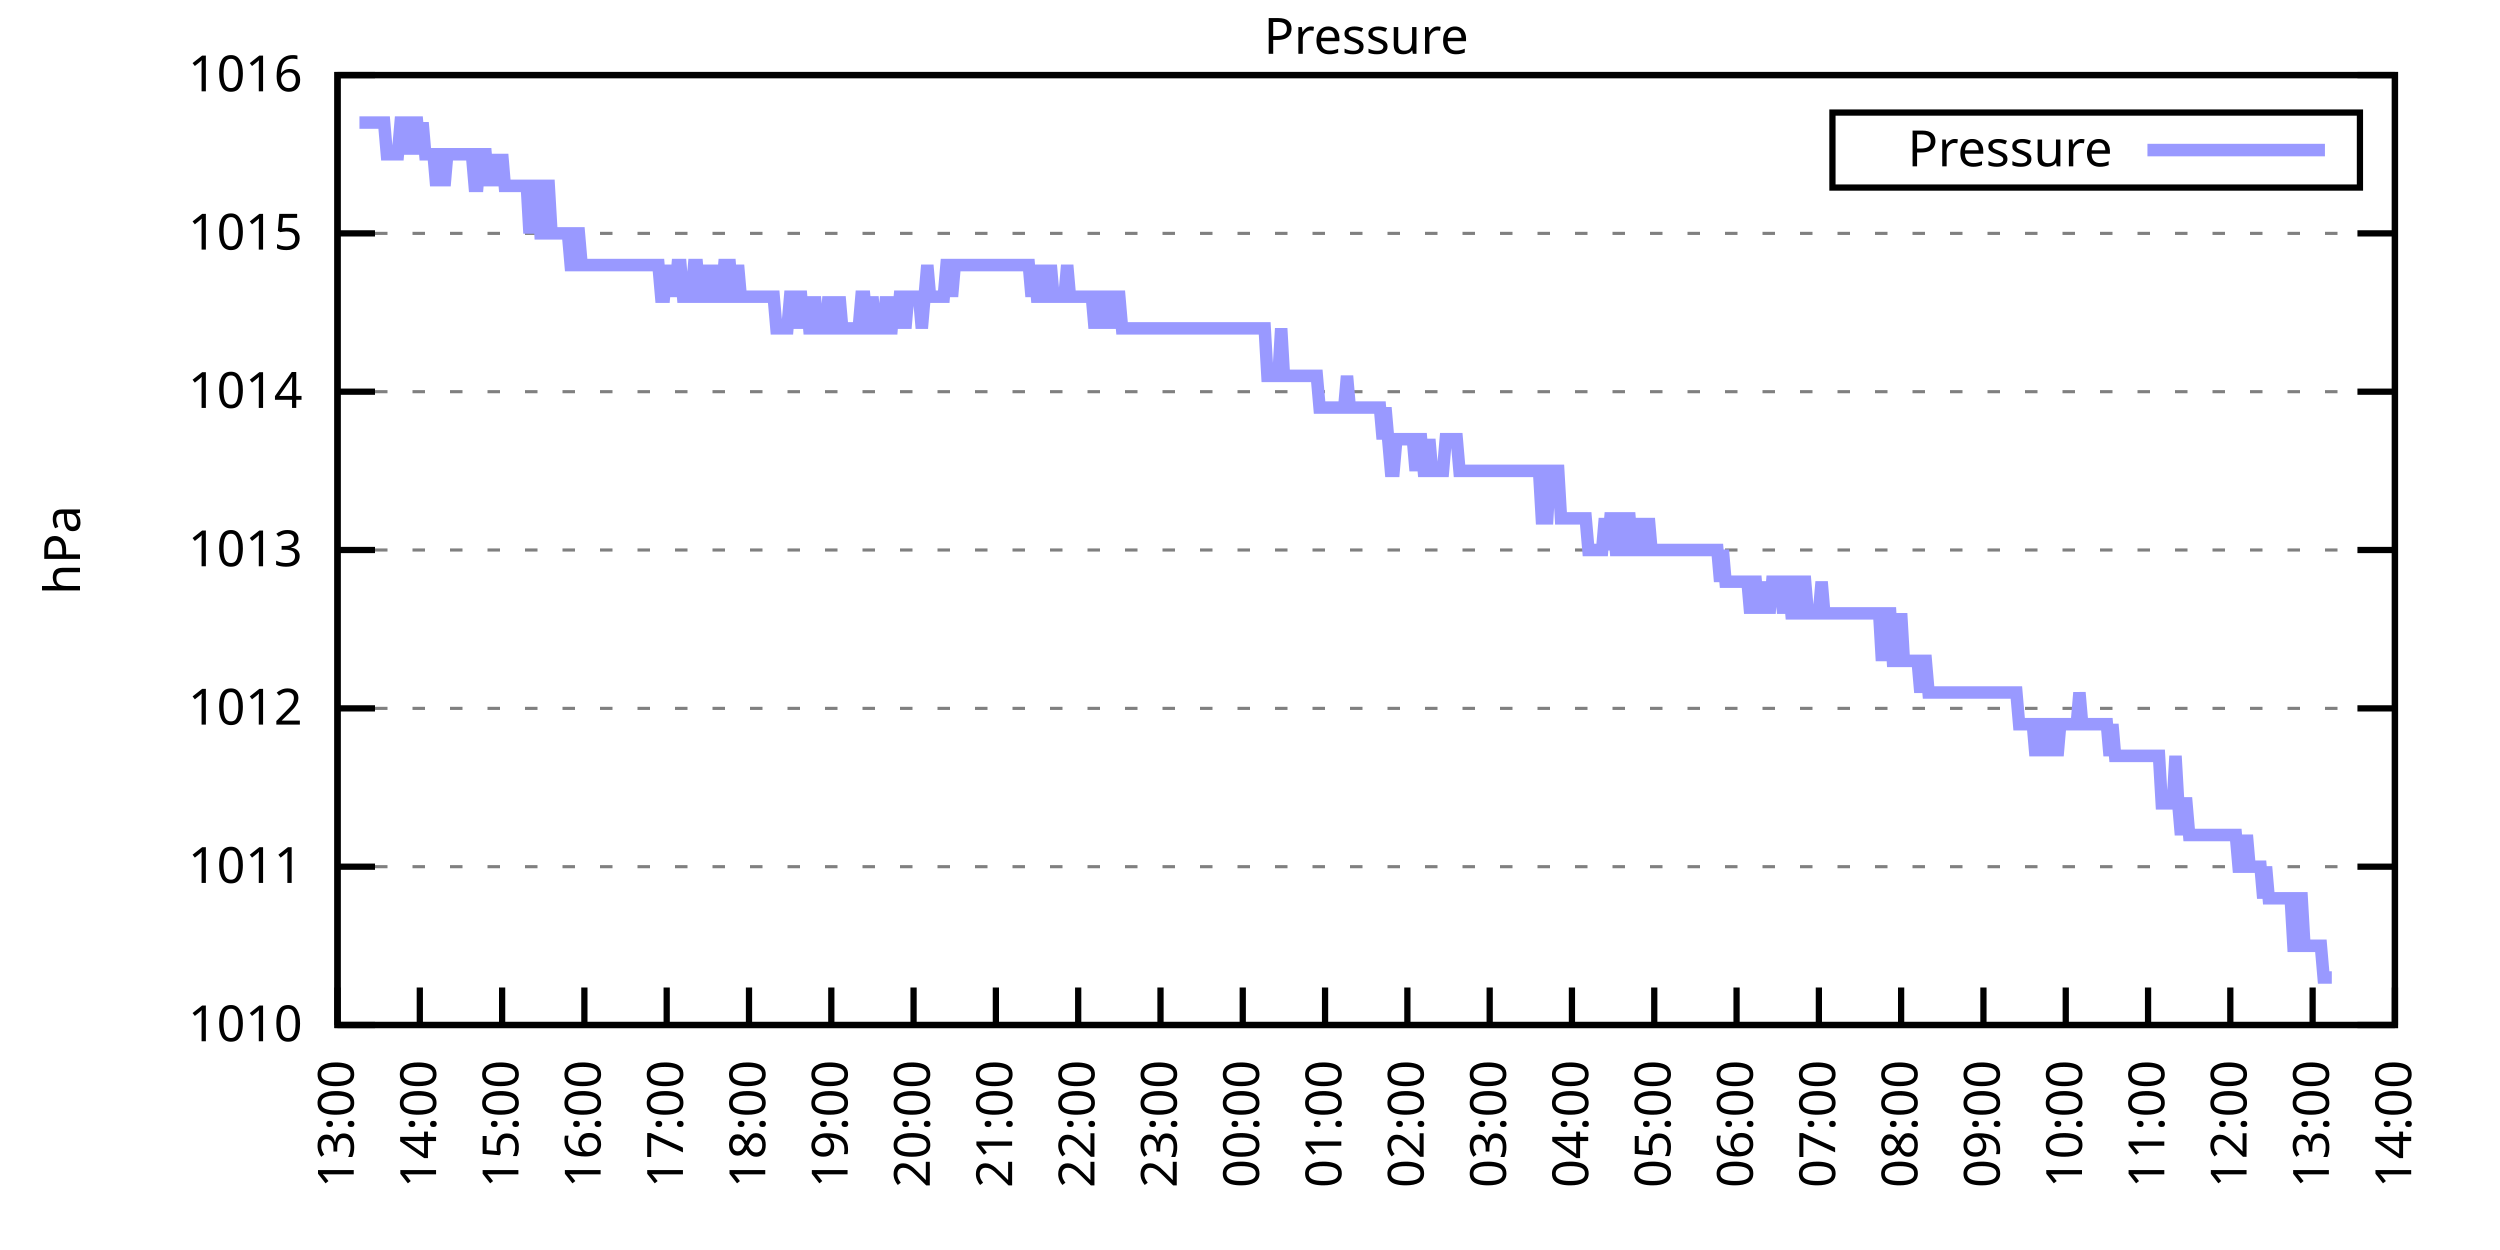
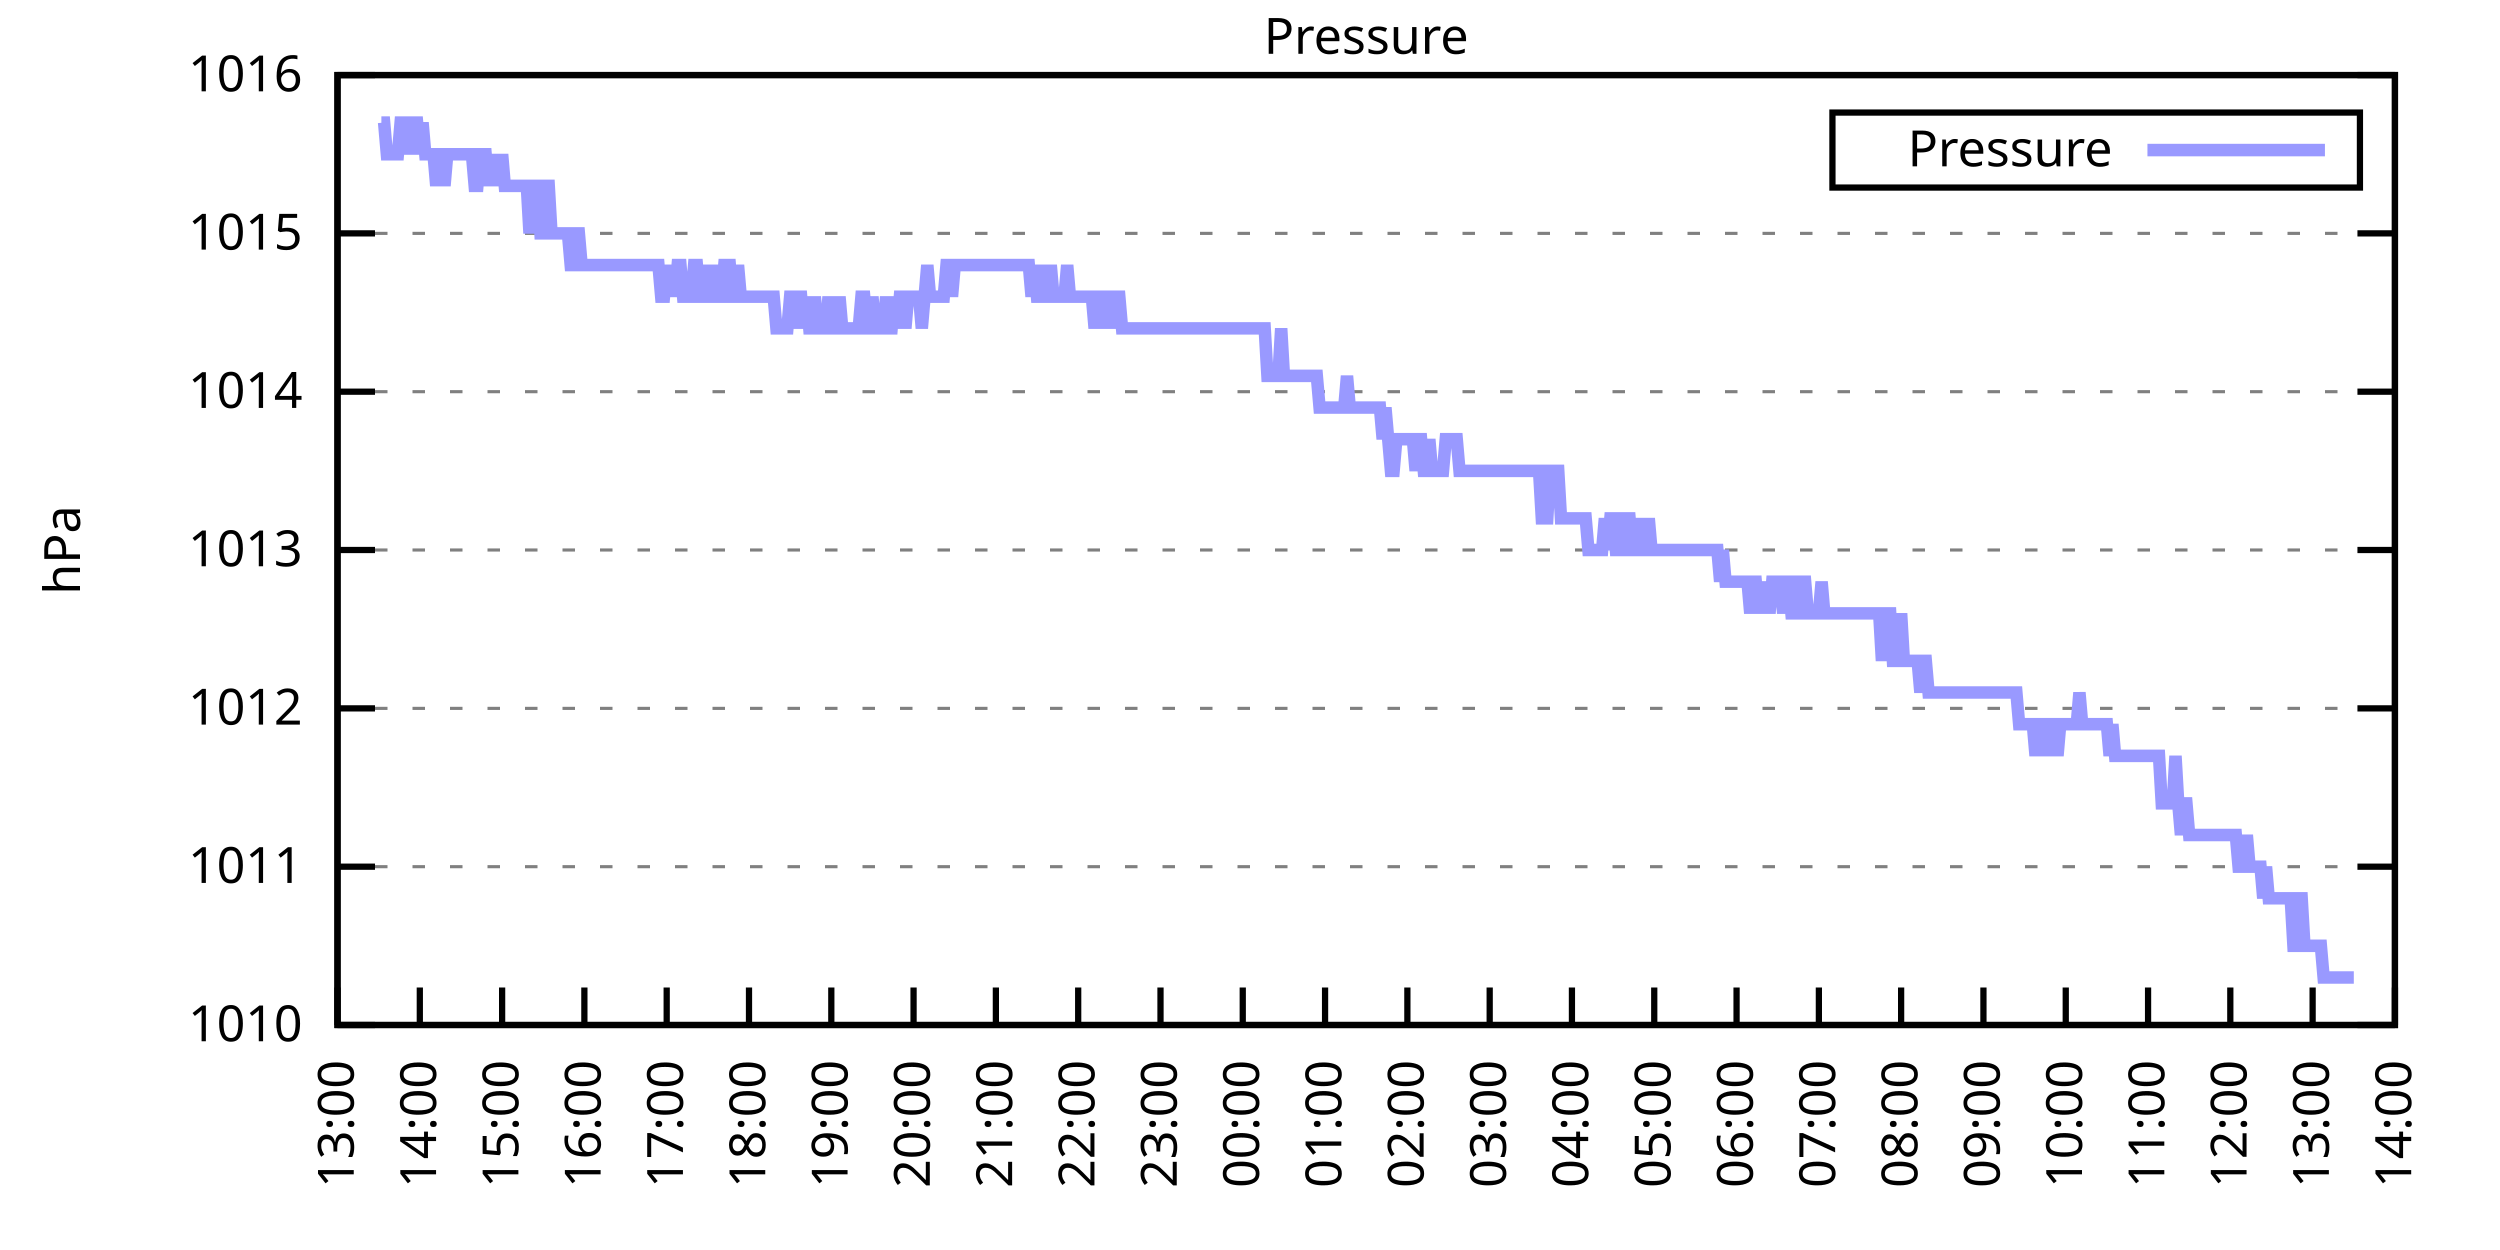
<svg xmlns="http://www.w3.org/2000/svg" xmlns:xlink="http://www.w3.org/1999/xlink" width="400" height="200" viewBox="0 0 400 200">
  <g id="gnuplot_canvas">
    <rect x="0" y="0" width="400" height="200" fill="none" />
    <defs>
      <circle id="gpDot" r="0.5" stroke-width="0.5" stroke="currentColor" />
      <path id="gpPt0" stroke-width="0.333" stroke="currentColor" d="M-1,0 h2 M0,-1 v2" />
      <path id="gpPt1" stroke-width="0.333" stroke="currentColor" d="M-1,-1 L1,1 M1,-1 L-1,1" />
      <path id="gpPt2" stroke-width="0.333" stroke="currentColor" d="M-1,0 L1,0 M0,-1 L0,1 M-1,-1 L1,1 M-1,1 L1,-1" />
      <rect id="gpPt3" stroke-width="0.333" stroke="currentColor" x="-1" y="-1" width="2" height="2" />
      <rect id="gpPt4" stroke-width="0.333" stroke="currentColor" fill="currentColor" x="-1" y="-1" width="2" height="2" />
      <circle id="gpPt5" stroke-width="0.333" stroke="currentColor" cx="0" cy="0" r="1" />
      <use xlink:href="#gpPt5" id="gpPt6" fill="currentColor" stroke="none" />
      <path id="gpPt7" stroke-width="0.333" stroke="currentColor" d="M0,-1.33 L-1.33,0.67 L1.33,0.67 z" />
      <use xlink:href="#gpPt7" id="gpPt8" fill="currentColor" stroke="none" />
      <use xlink:href="#gpPt7" id="gpPt9" stroke="currentColor" transform="rotate(180)" />
      <use xlink:href="#gpPt9" id="gpPt10" fill="currentColor" stroke="none" />
      <use xlink:href="#gpPt3" id="gpPt11" stroke="currentColor" transform="rotate(45)" />
      <use xlink:href="#gpPt11" id="gpPt12" fill="currentColor" stroke="none" />
      <path id="gpPt13" stroke-width="0.333" stroke="currentColor" d="M0,1.330 L1.265,0.411 L0.782,-1.067 L-0.782,-1.076 L-1.265,0.411 z" />
      <use xlink:href="#gpPt13" id="gpPt14" fill="currentColor" stroke="none" />
      <filter id="textbox" filterUnits="objectBoundingBox" x="0" y="0" height="1" width="1">
        <feFlood flood-color="white" flood-opacity="1" result="bgnd" />
        <feComposite in="SourceGraphic" in2="bgnd" operator="atop" />
      </filter>
      <filter id="greybox" filterUnits="objectBoundingBox" x="0" y="0" height="1" width="1">
        <feFlood flood-color="lightgrey" flood-opacity="1" result="grey" />
        <feComposite in="SourceGraphic" in2="grey" operator="atop" />
      </filter>
    </defs>
    <g fill="none" color="white" stroke="currentColor" stroke-width="1.00" stroke-linecap="butt" stroke-linejoin="miter">
</g>
    <g fill="none" color="black" stroke="currentColor" stroke-width="1.00" stroke-linecap="butt" stroke-linejoin="miter">
      <g stroke="none" shape-rendering="crispEdges">
        <polygon fill="rgb(255, 255, 255)" points="54.00,164.00 383.18,164.00 383.18,12.02 54.00,12.02 " />
      </g>
    </g>
    <g fill="none" color="black" stroke="currentColor" stroke-width="1.00" stroke-linecap="butt" stroke-linejoin="miter">
</g>
    <g fill="none" color="black" stroke="black" stroke-width="0.50" stroke-linecap="butt" stroke-linejoin="miter">
</g>
    <g fill="none" color="gray" stroke="currentColor" stroke-width="0.50" stroke-linecap="butt" stroke-linejoin="miter">
      <path stroke="gray" stroke-dasharray="2,4" class="gridline" d="M54.00,164.00 L383.19,164.00  " />
    </g>
    <g fill="none" color="gray" stroke="gray" stroke-width="1.00" stroke-linecap="butt" stroke-linejoin="miter">
</g>
    <g fill="none" color="black" stroke="currentColor" stroke-width="1.00" stroke-linecap="butt" stroke-linejoin="miter">
      <path stroke="black" d="M54.00,164.00 L60.00,164.00 M383.19,164.00 L377.19,164.00  " />
      <g transform="translate(48.40,166.60)" stroke="none" fill="black" font-family="Sans" font-size="8.00" text-anchor="end">
        <text>
          <tspan font-family="Sans"> 1010</tspan>
        </text>
      </g>
    </g>
    <g fill="none" color="black" stroke="currentColor" stroke-width="1.00" stroke-linecap="butt" stroke-linejoin="miter">
</g>
    <g fill="none" color="black" stroke="black" stroke-width="0.50" stroke-linecap="butt" stroke-linejoin="miter">
</g>
    <g fill="none" color="gray" stroke="currentColor" stroke-width="0.50" stroke-linecap="butt" stroke-linejoin="miter">
      <path stroke="gray" stroke-dasharray="2,4" class="gridline" d="M54.00,138.67 L383.19,138.67  " />
    </g>
    <g fill="none" color="gray" stroke="gray" stroke-width="1.00" stroke-linecap="butt" stroke-linejoin="miter">
</g>
    <g fill="none" color="black" stroke="currentColor" stroke-width="1.00" stroke-linecap="butt" stroke-linejoin="miter">
      <path stroke="black" d="M54.00,138.67 L60.00,138.67 M383.19,138.67 L377.19,138.67  " />
      <g transform="translate(48.40,141.27)" stroke="none" fill="black" font-family="Sans" font-size="8.00" text-anchor="end">
        <text>
          <tspan font-family="Sans"> 1011</tspan>
        </text>
      </g>
    </g>
    <g fill="none" color="black" stroke="currentColor" stroke-width="1.00" stroke-linecap="butt" stroke-linejoin="miter">
</g>
    <g fill="none" color="black" stroke="black" stroke-width="0.50" stroke-linecap="butt" stroke-linejoin="miter">
</g>
    <g fill="none" color="gray" stroke="currentColor" stroke-width="0.50" stroke-linecap="butt" stroke-linejoin="miter">
      <path stroke="gray" stroke-dasharray="2,4" class="gridline" d="M54.00,113.34 L383.19,113.34  " />
    </g>
    <g fill="none" color="gray" stroke="gray" stroke-width="1.00" stroke-linecap="butt" stroke-linejoin="miter">
</g>
    <g fill="none" color="black" stroke="currentColor" stroke-width="1.00" stroke-linecap="butt" stroke-linejoin="miter">
      <path stroke="black" d="M54.00,113.34 L60.00,113.34 M383.19,113.34 L377.19,113.34  " />
      <g transform="translate(48.40,115.94)" stroke="none" fill="black" font-family="Sans" font-size="8.00" text-anchor="end">
        <text>
          <tspan font-family="Sans"> 1012</tspan>
        </text>
      </g>
    </g>
    <g fill="none" color="black" stroke="currentColor" stroke-width="1.00" stroke-linecap="butt" stroke-linejoin="miter">
</g>
    <g fill="none" color="black" stroke="black" stroke-width="0.50" stroke-linecap="butt" stroke-linejoin="miter">
</g>
    <g fill="none" color="gray" stroke="currentColor" stroke-width="0.50" stroke-linecap="butt" stroke-linejoin="miter">
      <path stroke="gray" stroke-dasharray="2,4" class="gridline" d="M54.00,88.00 L383.19,88.00  " />
    </g>
    <g fill="none" color="gray" stroke="gray" stroke-width="1.00" stroke-linecap="butt" stroke-linejoin="miter">
</g>
    <g fill="none" color="black" stroke="currentColor" stroke-width="1.00" stroke-linecap="butt" stroke-linejoin="miter">
      <path stroke="black" d="M54.00,88.00 L60.00,88.00 M383.19,88.00 L377.19,88.00  " />
      <g transform="translate(48.40,90.60)" stroke="none" fill="black" font-family="Sans" font-size="8.00" text-anchor="end">
        <text>
          <tspan font-family="Sans"> 1013</tspan>
        </text>
      </g>
    </g>
    <g fill="none" color="black" stroke="currentColor" stroke-width="1.00" stroke-linecap="butt" stroke-linejoin="miter">
</g>
    <g fill="none" color="black" stroke="black" stroke-width="0.50" stroke-linecap="butt" stroke-linejoin="miter">
</g>
    <g fill="none" color="gray" stroke="currentColor" stroke-width="0.50" stroke-linecap="butt" stroke-linejoin="miter">
      <path stroke="gray" stroke-dasharray="2,4" class="gridline" d="M54.00,62.67 L383.19,62.67  " />
    </g>
    <g fill="none" color="gray" stroke="gray" stroke-width="1.00" stroke-linecap="butt" stroke-linejoin="miter">
</g>
    <g fill="none" color="black" stroke="currentColor" stroke-width="1.00" stroke-linecap="butt" stroke-linejoin="miter">
      <path stroke="black" d="M54.00,62.67 L60.00,62.67 M383.19,62.67 L377.19,62.67  " />
      <g transform="translate(48.40,65.27)" stroke="none" fill="black" font-family="Sans" font-size="8.00" text-anchor="end">
        <text>
          <tspan font-family="Sans"> 1014</tspan>
        </text>
      </g>
    </g>
    <g fill="none" color="black" stroke="currentColor" stroke-width="1.00" stroke-linecap="butt" stroke-linejoin="miter">
</g>
    <g fill="none" color="black" stroke="black" stroke-width="0.50" stroke-linecap="butt" stroke-linejoin="miter">
</g>
    <g fill="none" color="gray" stroke="currentColor" stroke-width="0.50" stroke-linecap="butt" stroke-linejoin="miter">
      <path stroke="gray" stroke-dasharray="2,4" class="gridline" d="M54.00,37.34 L383.19,37.34  " />
    </g>
    <g fill="none" color="gray" stroke="gray" stroke-width="1.00" stroke-linecap="butt" stroke-linejoin="miter">
</g>
    <g fill="none" color="black" stroke="currentColor" stroke-width="1.00" stroke-linecap="butt" stroke-linejoin="miter">
      <path stroke="black" d="M54.00,37.34 L60.00,37.34 M383.19,37.34 L377.19,37.34  " />
      <g transform="translate(48.40,39.94)" stroke="none" fill="black" font-family="Sans" font-size="8.00" text-anchor="end">
        <text>
          <tspan font-family="Sans"> 1015</tspan>
        </text>
      </g>
    </g>
    <g fill="none" color="black" stroke="currentColor" stroke-width="1.00" stroke-linecap="butt" stroke-linejoin="miter">
</g>
    <g fill="none" color="black" stroke="black" stroke-width="0.50" stroke-linecap="butt" stroke-linejoin="miter">
</g>
    <g fill="none" color="gray" stroke="currentColor" stroke-width="0.50" stroke-linecap="butt" stroke-linejoin="miter">
      <path stroke="gray" stroke-dasharray="2,4" class="gridline" d="M54.00,12.01 L383.19,12.01  " />
    </g>
    <g fill="none" color="gray" stroke="gray" stroke-width="1.00" stroke-linecap="butt" stroke-linejoin="miter">
</g>
    <g fill="none" color="black" stroke="currentColor" stroke-width="1.00" stroke-linecap="butt" stroke-linejoin="miter">
      <path stroke="black" d="M54.00,12.01 L60.00,12.01 M383.19,12.01 L377.19,12.01  " />
      <g transform="translate(48.40,14.61)" stroke="none" fill="black" font-family="Sans" font-size="8.00" text-anchor="end">
        <text>
          <tspan font-family="Sans"> 1016</tspan>
        </text>
      </g>
    </g>
    <g fill="none" color="black" stroke="currentColor" stroke-width="1.00" stroke-linecap="butt" stroke-linejoin="miter">
      <path stroke="black" d="M54.00,164.00 L54.00,158.00  " />
      <g transform="translate(56.60,169.60) rotate(270.00)" stroke="none" fill="black" font-family="Sans" font-size="8.00" text-anchor="end">
        <text>
          <tspan font-family="Sans">13:00</tspan>
        </text>
      </g>
    </g>
    <g fill="none" color="black" stroke="currentColor" stroke-width="1.00" stroke-linecap="butt" stroke-linejoin="miter">
      <path stroke="black" d="M67.17,164.00 L67.17,158.00  " />
      <g transform="translate(69.77,169.60) rotate(270.00)" stroke="none" fill="black" font-family="Sans" font-size="8.00" text-anchor="end">
        <text>
          <tspan font-family="Sans">14:00</tspan>
        </text>
      </g>
    </g>
    <g fill="none" color="black" stroke="currentColor" stroke-width="1.00" stroke-linecap="butt" stroke-linejoin="miter">
      <path stroke="black" d="M80.34,164.00 L80.34,158.00  " />
      <g transform="translate(82.94,169.60) rotate(270.00)" stroke="none" fill="black" font-family="Sans" font-size="8.00" text-anchor="end">
        <text>
          <tspan font-family="Sans">15:00</tspan>
        </text>
      </g>
    </g>
    <g fill="none" color="black" stroke="currentColor" stroke-width="1.00" stroke-linecap="butt" stroke-linejoin="miter">
      <path stroke="black" d="M93.50,164.00 L93.50,158.00  " />
      <g transform="translate(96.10,169.60) rotate(270.00)" stroke="none" fill="black" font-family="Sans" font-size="8.00" text-anchor="end">
        <text>
          <tspan font-family="Sans">16:00</tspan>
        </text>
      </g>
    </g>
    <g fill="none" color="black" stroke="currentColor" stroke-width="1.00" stroke-linecap="butt" stroke-linejoin="miter">
      <path stroke="black" d="M106.67,164.00 L106.67,158.00  " />
      <g transform="translate(109.27,169.60) rotate(270.00)" stroke="none" fill="black" font-family="Sans" font-size="8.00" text-anchor="end">
        <text>
          <tspan font-family="Sans">17:00</tspan>
        </text>
      </g>
    </g>
    <g fill="none" color="black" stroke="currentColor" stroke-width="1.00" stroke-linecap="butt" stroke-linejoin="miter">
      <path stroke="black" d="M119.84,164.00 L119.84,158.00  " />
      <g transform="translate(122.44,169.60) rotate(270.00)" stroke="none" fill="black" font-family="Sans" font-size="8.00" text-anchor="end">
        <text>
          <tspan font-family="Sans">18:00</tspan>
        </text>
      </g>
    </g>
    <g fill="none" color="black" stroke="currentColor" stroke-width="1.00" stroke-linecap="butt" stroke-linejoin="miter">
      <path stroke="black" d="M133.01,164.00 L133.01,158.00  " />
      <g transform="translate(135.61,169.60) rotate(270.00)" stroke="none" fill="black" font-family="Sans" font-size="8.00" text-anchor="end">
        <text>
          <tspan font-family="Sans">19:00</tspan>
        </text>
      </g>
    </g>
    <g fill="none" color="black" stroke="currentColor" stroke-width="1.00" stroke-linecap="butt" stroke-linejoin="miter">
      <path stroke="black" d="M146.17,164.00 L146.17,158.00  " />
      <g transform="translate(148.77,169.60) rotate(270.00)" stroke="none" fill="black" font-family="Sans" font-size="8.00" text-anchor="end">
        <text>
          <tspan font-family="Sans">20:00</tspan>
        </text>
      </g>
    </g>
    <g fill="none" color="black" stroke="currentColor" stroke-width="1.00" stroke-linecap="butt" stroke-linejoin="miter">
      <path stroke="black" d="M159.34,164.00 L159.34,158.00  " />
      <g transform="translate(161.94,169.60) rotate(270.00)" stroke="none" fill="black" font-family="Sans" font-size="8.00" text-anchor="end">
        <text>
          <tspan font-family="Sans">21:00</tspan>
        </text>
      </g>
    </g>
    <g fill="none" color="black" stroke="currentColor" stroke-width="1.00" stroke-linecap="butt" stroke-linejoin="miter">
      <path stroke="black" d="M172.51,164.00 L172.51,158.00  " />
      <g transform="translate(175.11,169.60) rotate(270.00)" stroke="none" fill="black" font-family="Sans" font-size="8.00" text-anchor="end">
        <text>
          <tspan font-family="Sans">22:00</tspan>
        </text>
      </g>
    </g>
    <g fill="none" color="black" stroke="currentColor" stroke-width="1.00" stroke-linecap="butt" stroke-linejoin="miter">
      <path stroke="black" d="M185.68,164.00 L185.68,158.00  " />
      <g transform="translate(188.28,169.60) rotate(270.00)" stroke="none" fill="black" font-family="Sans" font-size="8.00" text-anchor="end">
        <text>
          <tspan font-family="Sans">23:00</tspan>
        </text>
      </g>
    </g>
    <g fill="none" color="black" stroke="currentColor" stroke-width="1.00" stroke-linecap="butt" stroke-linejoin="miter">
      <path stroke="black" d="M198.84,164.00 L198.84,158.00  " />
      <g transform="translate(201.44,169.60) rotate(270.00)" stroke="none" fill="black" font-family="Sans" font-size="8.00" text-anchor="end">
        <text>
          <tspan font-family="Sans">00:00</tspan>
        </text>
      </g>
    </g>
    <g fill="none" color="black" stroke="currentColor" stroke-width="1.00" stroke-linecap="butt" stroke-linejoin="miter">
      <path stroke="black" d="M212.01,164.00 L212.01,158.00  " />
      <g transform="translate(214.61,169.60) rotate(270.00)" stroke="none" fill="black" font-family="Sans" font-size="8.00" text-anchor="end">
        <text>
          <tspan font-family="Sans">01:00</tspan>
        </text>
      </g>
    </g>
    <g fill="none" color="black" stroke="currentColor" stroke-width="1.00" stroke-linecap="butt" stroke-linejoin="miter">
      <path stroke="black" d="M225.18,164.00 L225.18,158.00  " />
      <g transform="translate(227.78,169.60) rotate(270.00)" stroke="none" fill="black" font-family="Sans" font-size="8.00" text-anchor="end">
        <text>
          <tspan font-family="Sans">02:00</tspan>
        </text>
      </g>
    </g>
    <g fill="none" color="black" stroke="currentColor" stroke-width="1.00" stroke-linecap="butt" stroke-linejoin="miter">
      <path stroke="black" d="M238.35,164.00 L238.35,158.00  " />
      <g transform="translate(240.95,169.60) rotate(270.00)" stroke="none" fill="black" font-family="Sans" font-size="8.00" text-anchor="end">
        <text>
          <tspan font-family="Sans">03:00</tspan>
        </text>
      </g>
    </g>
    <g fill="none" color="black" stroke="currentColor" stroke-width="1.00" stroke-linecap="butt" stroke-linejoin="miter">
      <path stroke="black" d="M251.51,164.00 L251.51,158.00  " />
      <g transform="translate(254.11,169.60) rotate(270.00)" stroke="none" fill="black" font-family="Sans" font-size="8.00" text-anchor="end">
        <text>
          <tspan font-family="Sans">04:00</tspan>
        </text>
      </g>
    </g>
    <g fill="none" color="black" stroke="currentColor" stroke-width="1.00" stroke-linecap="butt" stroke-linejoin="miter">
      <path stroke="black" d="M264.68,164.00 L264.68,158.00  " />
      <g transform="translate(267.28,169.60) rotate(270.00)" stroke="none" fill="black" font-family="Sans" font-size="8.00" text-anchor="end">
        <text>
          <tspan font-family="Sans">05:00</tspan>
        </text>
      </g>
    </g>
    <g fill="none" color="black" stroke="currentColor" stroke-width="1.00" stroke-linecap="butt" stroke-linejoin="miter">
      <path stroke="black" d="M277.85,164.00 L277.85,158.00  " />
      <g transform="translate(280.45,169.60) rotate(270.00)" stroke="none" fill="black" font-family="Sans" font-size="8.00" text-anchor="end">
        <text>
          <tspan font-family="Sans">06:00</tspan>
        </text>
      </g>
    </g>
    <g fill="none" color="black" stroke="currentColor" stroke-width="1.00" stroke-linecap="butt" stroke-linejoin="miter">
      <path stroke="black" d="M291.02,164.00 L291.02,158.00  " />
      <g transform="translate(293.62,169.60) rotate(270.00)" stroke="none" fill="black" font-family="Sans" font-size="8.00" text-anchor="end">
        <text>
          <tspan font-family="Sans">07:00</tspan>
        </text>
      </g>
    </g>
    <g fill="none" color="black" stroke="currentColor" stroke-width="1.00" stroke-linecap="butt" stroke-linejoin="miter">
      <path stroke="black" d="M304.18,164.00 L304.18,158.00  " />
      <g transform="translate(306.78,169.60) rotate(270.00)" stroke="none" fill="black" font-family="Sans" font-size="8.00" text-anchor="end">
        <text>
          <tspan font-family="Sans">08:00</tspan>
        </text>
      </g>
    </g>
    <g fill="none" color="black" stroke="currentColor" stroke-width="1.00" stroke-linecap="butt" stroke-linejoin="miter">
      <path stroke="black" d="M317.35,164.00 L317.35,158.00  " />
      <g transform="translate(319.95,169.60) rotate(270.00)" stroke="none" fill="black" font-family="Sans" font-size="8.00" text-anchor="end">
        <text>
          <tspan font-family="Sans">09:00</tspan>
        </text>
      </g>
    </g>
    <g fill="none" color="black" stroke="currentColor" stroke-width="1.00" stroke-linecap="butt" stroke-linejoin="miter">
      <path stroke="black" d="M330.52,164.00 L330.52,158.00  " />
      <g transform="translate(333.12,169.60) rotate(270.00)" stroke="none" fill="black" font-family="Sans" font-size="8.00" text-anchor="end">
        <text>
          <tspan font-family="Sans">10:00</tspan>
        </text>
      </g>
    </g>
    <g fill="none" color="black" stroke="currentColor" stroke-width="1.00" stroke-linecap="butt" stroke-linejoin="miter">
      <path stroke="black" d="M343.69,164.00 L343.69,158.00  " />
      <g transform="translate(346.29,169.60) rotate(270.00)" stroke="none" fill="black" font-family="Sans" font-size="8.00" text-anchor="end">
        <text>
          <tspan font-family="Sans">11:00</tspan>
        </text>
      </g>
    </g>
    <g fill="none" color="black" stroke="currentColor" stroke-width="1.00" stroke-linecap="butt" stroke-linejoin="miter">
      <path stroke="black" d="M356.85,164.00 L356.85,158.00  " />
      <g transform="translate(359.45,169.60) rotate(270.00)" stroke="none" fill="black" font-family="Sans" font-size="8.00" text-anchor="end">
        <text>
          <tspan font-family="Sans">12:00</tspan>
        </text>
      </g>
    </g>
    <g fill="none" color="black" stroke="currentColor" stroke-width="1.00" stroke-linecap="butt" stroke-linejoin="miter">
      <path stroke="black" d="M370.02,164.00 L370.02,158.00  " />
      <g transform="translate(372.62,169.60) rotate(270.00)" stroke="none" fill="black" font-family="Sans" font-size="8.00" text-anchor="end">
        <text>
          <tspan font-family="Sans">13:00</tspan>
        </text>
      </g>
    </g>
    <g fill="none" color="black" stroke="currentColor" stroke-width="1.00" stroke-linecap="butt" stroke-linejoin="miter">
      <path stroke="black" d="M383.19,164.00 L383.19,158.00  " />
      <g transform="translate(385.79,169.60) rotate(270.00)" stroke="none" fill="black" font-family="Sans" font-size="8.00" text-anchor="end">
        <text>
          <tspan font-family="Sans">14:00</tspan>
        </text>
      </g>
    </g>
    <g fill="none" color="black" stroke="currentColor" stroke-width="1.00" stroke-linecap="butt" stroke-linejoin="miter">
</g>
    <g fill="none" color="black" stroke="currentColor" stroke-width="1.00" stroke-linecap="butt" stroke-linejoin="miter">
      <path stroke="black" d="M54.00,12.01 L54.00,164.00 L383.19,164.00 L383.19,12.01 L54.00,12.01 Z  " />
    </g>
    <g fill="none" color="black" stroke="currentColor" stroke-width="1.00" stroke-linecap="butt" stroke-linejoin="miter">
</g>
    <g fill="none" color="black" stroke="currentColor" stroke-width="1.00" stroke-linecap="butt" stroke-linejoin="miter">
      <path stroke="black" d="M293.19,30.01 L293.19,18.01 L377.59,18.01 L377.59,30.01 L293.19,30.01 Z  " />
    </g>
    <g id="Pressure_plot_1">
      <g fill="none" color="white" stroke="black" stroke-width="2.00" stroke-linecap="butt" stroke-linejoin="miter">
</g>
      <g fill="none" color="black" stroke="currentColor" stroke-width="2.00" stroke-linecap="butt" stroke-linejoin="miter">
        <g transform="translate(337.99,26.61)" stroke="none" fill="black" font-family="Sans" font-size="8.00" text-anchor="end">
          <text>
            <tspan font-family="Sans">Pressure</tspan>
          </text>
        </g>
      </g>
      <g fill="none" color="black" stroke="currentColor" stroke-width="2.00" stroke-linecap="butt" stroke-linejoin="miter">
-         <path stroke="rgb(153, 153, 255)" d="M343.59,24.01 L371.99,24.01 M57.51,19.61 L57.95,19.61 L58.39,19.61 L58.83,19.61 L59.27,19.61 L59.71,19.61   L60.14,19.61 L60.58,19.61 L61.02,19.61 L61.46,19.61 L61.90,24.68 L62.34,24.68 L62.78,24.68 L63.22,24.68   L63.66,24.68 L64.10,19.61 L64.53,19.61 L64.97,24.68 L65.41,19.61 L65.85,24.68 L66.29,19.61 L66.73,19.61   L67.17,24.68 L67.61,19.61 L68.05,24.68 L68.48,24.68 L68.92,24.68 L69.36,24.68 L69.80,29.74 L70.24,24.68   L70.68,24.68 L71.12,29.74 L71.56,24.68 L72.00,24.68 L72.43,24.68 L72.87,24.68 L73.31,24.68 L73.75,24.68   L74.19,24.68 L74.63,24.68 L75.07,24.68 L75.51,24.68 L75.95,29.74 L76.38,29.74 L76.82,24.68 L77.26,24.68   L77.70,24.68 L78.14,29.74 L78.58,24.68 L79.02,29.74 L79.46,24.68 L79.90,29.74 L80.34,24.68 L80.77,29.74   L81.21,29.74 L81.65,29.74 L82.09,29.74 L82.53,29.74 L82.97,29.74 L83.41,29.74 L83.85,29.74 L84.29,29.74   L84.72,37.34 L85.16,29.74 L85.60,29.74 L86.04,29.74 L86.48,37.34 L86.92,37.34 L87.36,29.74 L87.80,29.74   L88.24,37.34 L88.67,37.34 L89.11,37.34 L89.55,37.34 L89.99,37.34 L90.43,37.34 L90.87,37.34 L91.31,42.41   L91.75,42.41 L92.19,37.34 L92.62,37.34 L93.06,42.41 L93.50,42.41 L93.94,42.41 L94.38,42.41 L94.82,42.41   L95.26,42.41 L95.70,42.41 L96.14,42.41 L96.58,42.41 L97.01,42.41 L97.45,42.41 L97.89,42.41 L98.33,42.41   L98.77,42.41 L99.21,42.41 L99.65,42.41 L100.09,42.41 L100.53,42.41 L100.96,42.41 L101.40,42.41 L101.84,42.41   L102.28,42.41 L102.72,42.41 L103.16,42.41 L103.60,42.41 L104.04,42.41 L104.48,42.41 L104.91,42.41 L105.35,42.41   L105.79,47.47 L106.23,47.47 L106.67,42.41 L107.11,47.47 L107.55,42.41 L107.99,47.47 L108.43,42.41 L108.87,42.41   L109.30,47.47 L109.74,47.47 L110.18,47.47 L110.62,47.47 L111.06,42.41 L111.50,42.41 L111.94,47.47 L112.38,47.47   L112.82,42.41 L113.25,47.47 L113.69,47.47 L114.13,42.41 L114.57,47.47 L115.01,47.47 L115.45,47.47 L115.89,42.41   L116.33,42.41 L116.77,42.41 L117.20,47.47 L117.64,47.47 L118.08,42.41 L118.52,47.47 L118.96,47.47 L119.40,47.47   L119.84,47.47 L120.28,47.47 L120.72,47.47 L121.15,47.47 L121.59,47.47 L122.03,47.47 L122.47,47.47 L122.91,47.47   L123.35,47.47 L123.79,47.47 L124.23,52.54 L124.67,52.54 L125.11,52.54 L125.54,52.54 L125.98,52.54 L126.42,47.47   L126.86,47.47 L127.30,52.54 L127.74,47.47 L128.18,47.47 L128.62,52.54 L129.06,47.47 L129.49,52.54 L129.93,52.54   L130.37,47.47 L130.81,52.54 L131.25,52.54 L131.69,52.54 L132.13,52.54 L132.57,47.47 L133.01,52.54 L133.44,52.54   L133.88,52.54 L134.32,47.47 L134.76,52.54 L135.20,52.54 L135.64,52.54 L136.08,52.54 L136.52,52.54 L136.96,52.54   L137.39,52.54 L137.83,47.47 L138.27,47.47 L138.71,52.54 L139.15,52.54 L139.59,47.47 L140.03,52.54 L140.47,52.54   L140.91,52.54 L141.35,52.54 L141.78,47.47 L142.22,52.54 L142.66,52.54 L143.10,47.47 L143.54,52.54 L143.98,47.47   L144.42,47.47 L144.86,52.54 L145.30,47.47 L145.73,47.47 L146.17,47.47 L146.61,47.47 L147.05,47.47 L147.49,52.54   L147.93,47.47 L148.37,42.41 L148.81,47.47 L149.25,47.47 L149.68,47.47 L150.12,47.47 L150.56,47.47 L151.00,47.47   L151.44,42.41 L151.88,42.41 L152.32,47.47 L152.76,42.41 L153.20,42.41 L153.63,42.41 L154.07,42.41 L154.51,42.41   L154.95,42.41 L155.39,42.41 L155.83,42.41 L156.27,42.41 L156.71,42.41 L157.15,42.41 L157.59,42.41 L158.02,42.41   L158.46,42.41 L158.90,42.41 L159.34,42.41 L159.78,42.41 L160.22,42.41 L160.66,42.41 L161.10,42.41 L161.54,42.41   L161.97,42.41 L162.41,42.41 L162.85,42.41 L163.29,42.41 L163.73,42.41 L164.17,42.41 L164.61,42.41 L165.05,47.47   L165.49,42.41 L165.92,47.47 L166.36,47.47 L166.80,47.47 L167.24,42.41 L167.68,47.47 L168.12,42.41 L168.56,47.47   L169.00,47.47 L169.44,47.47 L169.87,47.47 L170.31,47.47 L170.75,42.41 L171.19,47.47 L171.63,47.47 L172.07,47.47   L172.51,47.47 L172.95,47.47 L173.39,47.47 L173.83,47.47 L174.26,47.47 L174.70,47.47 L175.14,52.54 L175.58,47.47   L176.02,47.47 L176.46,52.54 L176.90,47.47 L177.34,47.47 L177.78,47.47 L178.21,52.54 L178.65,47.47 L179.09,47.47   L179.53,52.54 L179.97,52.54 L180.41,52.54 L180.85,52.54 L181.29,52.54 L181.73,52.54 L182.16,52.54 L182.60,52.54   L183.04,52.54 L183.48,52.54 L183.92,52.54 L184.36,52.54 L184.80,52.54 L185.24,52.54 L185.68,52.54 L186.11,52.54   L186.55,52.54 L186.99,52.54 L187.43,52.54 L187.87,52.54 L188.31,52.54 L188.75,52.54 L189.19,52.54 L189.63,52.54   L190.07,52.54 L190.50,52.54 L190.94,52.54 L191.38,52.54 L191.82,52.54 L192.26,52.54 L192.70,52.54 L193.14,52.54   L193.58,52.54 L194.02,52.54 L194.45,52.54 L194.89,52.54 L195.33,52.54 L195.77,52.54 L196.21,52.54 L196.65,52.54   L197.09,52.54 L197.53,52.54 L197.97,52.54 L198.40,52.54 L198.84,52.54 L199.28,52.54 L199.72,52.54 L200.16,52.54   L200.60,52.54 L201.04,52.54 L201.48,52.54 L201.92,52.54 L202.35,52.54 L202.79,60.14 L203.23,60.14 L203.67,60.14   L204.11,60.14 L204.55,60.14 L204.99,52.54 L205.43,60.14 L205.87,60.14 L206.31,60.14 L206.74,60.14 L207.18,60.14   L207.62,60.14 L208.06,60.14 L208.50,60.14 L208.94,60.14 L209.38,60.14 L209.82,60.14 L210.26,60.14 L210.69,60.14   L211.13,65.21 L211.57,65.21 L212.01,65.21 L212.45,65.21 L212.89,65.21 L213.33,65.21 L213.77,65.21 L214.21,65.21   L214.64,65.21 L215.08,65.21 L215.52,60.14 L215.96,65.21 L216.40,65.21 L216.84,65.21 L217.28,65.21 L217.72,65.21   L218.16,65.21 L218.60,65.21 L219.03,65.21 L219.47,65.21 L219.91,65.21 L220.35,65.21 L220.79,65.21 L221.23,70.27   L221.67,65.21 L222.11,70.27 L222.55,75.34 L222.98,75.34 L223.42,70.27 L223.86,70.27 L224.30,70.27 L224.74,70.27   L225.18,70.27 L225.62,70.27 L226.06,70.27 L226.50,75.34 L226.93,70.27 L227.37,70.27 L227.81,75.34 L228.25,75.34   L228.69,70.27 L229.13,75.34 L229.57,75.34 L230.01,75.34 L230.45,75.34 L230.88,75.34 L231.32,70.27 L231.76,70.27   L232.20,70.27 L232.64,70.27 L233.08,70.27 L233.52,75.34 L233.96,75.34 L234.40,75.34 L234.84,75.34 L235.27,75.34   L235.71,75.34 L236.15,75.34 L236.59,75.34 L237.03,75.34 L237.47,75.34 L237.91,75.34 L238.35,75.34 L238.79,75.34   L239.22,75.34 L239.66,75.34 L240.10,75.34 L240.54,75.34 L240.98,75.34 L241.42,75.34 L241.86,75.34 L242.30,75.34   L242.74,75.34 L243.17,75.34 L243.61,75.34 L244.05,75.34 L244.49,75.34 L244.93,75.34 L245.37,75.34 L245.81,75.34   L246.25,75.34 L246.69,82.94 L247.12,82.94 L247.56,82.94 L248.00,75.34 L248.44,75.34 L248.88,75.34 L249.32,75.34   L249.76,82.94 L250.20,82.94 L250.64,82.94 L251.08,82.94 L251.51,82.94 L251.95,82.94 L252.39,82.94 L252.83,82.94   L253.27,82.94 L253.71,82.94 L254.15,88.00 L254.59,88.00 L255.03,88.00 L255.46,88.00 L255.90,88.00 L256.34,88.00   L256.78,82.94 L257.22,88.00 L257.66,82.94 L258.10,82.94 L258.54,88.00 L258.98,88.00 L259.41,88.00 L259.85,82.94   L260.29,82.94 L260.73,82.94 L261.17,88.00 L261.61,88.00 L262.05,82.94 L262.49,88.00 L262.93,88.00 L263.36,88.00   L263.80,82.94 L264.24,88.00 L264.68,88.00 L265.12,88.00 L265.56,88.00 L266.00,88.00 L266.44,88.00 L266.88,88.00   L267.32,88.00 L267.75,88.00 L268.19,88.00 L268.63,88.00 L269.07,88.00 L269.51,88.00 L269.95,88.00 L270.39,88.00   L270.83,88.00 L271.27,88.00 L271.70,88.00 L272.14,88.00 L272.58,88.00 L273.02,88.00 L273.46,88.00 L273.90,88.00   L274.34,88.00 L274.78,88.00 L275.22,93.07 L275.65,88.00 L276.09,93.07 L276.53,93.07 L276.97,93.07 L277.41,93.07   L277.85,93.07 L278.29,93.07 L278.73,93.07 L279.17,93.07 L279.60,93.07 L280.04,98.14 L280.48,93.07 L280.92,93.07   L281.36,98.14 L281.80,93.07 L282.24,98.14 L282.68,93.07 L283.12,98.14 L283.56,93.07 L283.99,93.07 L284.43,93.07   L284.87,93.07 L285.31,98.14 L285.75,93.07 L286.19,93.07 L286.63,98.14 L287.07,98.14 L287.51,98.14 L287.94,93.07   L288.38,93.07 L288.82,93.07 L289.26,98.14 L289.70,98.14 L290.14,98.14 L290.58,98.14 L291.02,98.14 L291.46,93.07   L291.89,98.14 L292.33,98.14 L292.77,98.14 L293.21,98.14 L293.65,98.14 L294.09,98.14 L294.53,98.14 L294.97,98.14   L295.41,98.14 L295.84,98.14 L296.28,98.14 L296.72,98.14 L297.16,98.14 L297.60,98.14 L298.04,98.14 L298.48,98.14   L298.92,98.14 L299.36,98.14 L299.80,98.14 L300.23,98.14 L300.67,98.14 L301.11,105.74 L301.55,98.14 L301.99,98.14   L302.43,98.14 L302.87,105.74 L303.31,105.74 L303.75,105.74 L304.18,98.14 L304.62,105.74 L305.06,105.74 L305.50,105.74   L305.94,105.74 L306.38,105.74 L306.82,105.74 L307.26,110.80 L307.70,105.74 L308.13,105.74 L308.57,110.80 L309.01,110.80   L309.45,110.80 L309.89,110.80 L310.33,110.80 L310.77,110.80 L311.21,110.80 L311.65,110.80 L312.08,110.80 L312.52,110.80   L312.96,110.80 L313.40,110.80 L313.84,110.80 L314.28,110.80 L314.72,110.80 L315.16,110.80 L315.60,110.80 L316.04,110.80   L316.47,110.80 L316.91,110.80 L317.35,110.80 L317.79,110.80 L318.23,110.80 L318.67,110.80 L319.11,110.80 L319.55,110.80   L319.99,110.80 L320.42,110.80 L320.86,110.80 L321.30,110.80 L321.74,110.80 L322.18,110.80 L322.62,110.80 L323.06,115.87   L323.50,115.87 L323.94,115.87 L324.37,115.87 L324.81,115.87 L325.25,115.87 L325.69,120.94 L326.13,115.87 L326.57,120.94   L327.01,115.87 L327.45,115.87 L327.89,120.94 L328.33,115.87 L328.76,115.87 L329.20,120.94 L329.64,115.87 L330.08,115.87   L330.52,115.87 L330.96,115.87 L331.40,115.87 L331.84,115.87 L332.28,115.87 L332.71,110.80 L333.15,115.87 L333.59,115.87   L334.03,115.87 L334.47,115.87 L334.91,115.87 L335.35,115.87 L335.79,115.87 L336.23,115.87 L336.66,115.87 L337.10,115.87   L337.54,120.94 L337.98,115.87 L338.42,120.94 L338.86,120.94 L339.30,120.94 L339.74,120.94 L340.18,120.94 L340.61,120.94   L341.05,120.94 L341.49,120.94 L341.93,120.94 L342.37,120.94 L342.81,120.94 L343.25,120.94 L343.69,120.94 L344.13,120.94   L344.57,120.94 L345.00,120.94 L345.44,120.94 L345.88,128.54 L346.32,128.54 L346.76,128.54 L347.20,128.54 L347.64,128.54   L348.08,120.94 L348.52,128.54 L348.95,133.60 L349.39,128.54 L349.83,128.54 L350.27,133.60 L350.71,133.60 L351.15,133.60   L351.59,133.60 L352.03,133.60 L352.47,133.60 L352.90,133.60 L353.34,133.60 L353.78,133.60 L354.22,133.60 L354.66,133.60   L355.10,133.60 L355.54,133.60 L355.98,133.60 L356.42,133.60 L356.85,133.60 L357.29,133.60 L357.73,133.60 L358.17,138.67   L358.61,138.67 L359.05,138.67 L359.49,133.60 L359.93,138.67 L360.37,138.67 L360.81,138.67 L361.24,138.67 L361.68,138.67   L362.12,143.73 L362.56,138.67 L363.00,143.73 L363.44,143.73 L363.88,143.73 L364.32,143.73 L364.76,143.73 L365.19,143.73   L365.63,143.73 L366.07,143.73 L366.51,143.73 L366.95,151.33 L367.39,151.33 L367.83,143.73 L368.27,143.73 L368.71,151.33   L369.14,151.33 L369.58,151.33 L370.02,151.33 L370.46,151.33 L370.90,151.33 L371.34,151.33 L371.78,156.40 L372.22,156.40   L372.66,156.40 L373.09,156.40  " />
+         <path stroke="rgb(153, 153, 255)" d="M343.59,24.01 L371.99,24.01 M61.02,19.61 L61.46,19.61 L61.90,24.68 L62.34,24.68 L62.78,24.68 L63.22,24.68   L63.66,24.68 L64.10,19.61 L64.53,19.61 L64.97,24.68 L65.41,19.61 L65.85,24.68 L66.29,19.61 L66.73,19.61   L67.17,24.68 L67.61,19.61 L68.05,24.68 L68.48,24.68 L68.92,24.68 L69.36,24.68 L69.80,29.74 L70.24,24.68   L70.68,24.68 L71.12,29.74 L71.56,24.68 L72.00,24.68 L72.43,24.68 L72.87,24.68 L73.31,24.68 L73.75,24.68   L74.19,24.68 L74.63,24.68 L75.07,24.68 L75.51,24.68 L75.95,29.74 L76.38,29.74 L76.82,24.68 L77.26,24.68   L77.70,24.68 L78.14,29.74 L78.58,24.68 L79.02,29.74 L79.46,24.68 L79.90,29.74 L80.34,24.68 L80.77,29.74   L81.21,29.74 L81.65,29.74 L82.09,29.74 L82.53,29.74 L82.97,29.74 L83.41,29.74 L83.85,29.74 L84.29,29.74   L84.72,37.34 L85.16,29.74 L85.60,29.74 L86.04,29.74 L86.48,37.34 L86.92,37.34 L87.36,29.74 L87.80,29.74   L88.24,37.34 L88.67,37.34 L89.11,37.34 L89.55,37.34 L89.99,37.34 L90.43,37.34 L90.87,37.34 L91.31,42.41   L91.75,42.41 L92.19,37.34 L92.62,37.34 L93.06,42.41 L93.50,42.41 L93.94,42.41 L94.38,42.41 L94.82,42.41   L95.26,42.41 L95.70,42.41 L96.14,42.41 L96.58,42.41 L97.01,42.41 L97.45,42.41 L97.89,42.41 L98.33,42.41   L98.77,42.41 L99.21,42.41 L99.65,42.41 L100.09,42.41 L100.53,42.41 L100.96,42.41 L101.40,42.41 L101.84,42.41   L102.28,42.41 L102.72,42.41 L103.16,42.41 L103.60,42.41 L104.04,42.41 L104.48,42.41 L104.91,42.41 L105.35,42.41   L105.79,47.47 L106.23,47.47 L106.67,42.41 L107.11,47.47 L107.55,42.41 L107.99,47.47 L108.43,42.41 L108.87,42.41   L109.30,47.47 L109.74,47.47 L110.18,47.47 L110.62,47.47 L111.06,42.41 L111.50,42.41 L111.94,47.47 L112.38,47.47   L112.82,42.41 L113.25,47.47 L113.69,47.47 L114.13,42.41 L114.57,47.47 L115.01,47.47 L115.45,47.47 L115.89,42.41   L116.33,42.41 L116.77,42.41 L117.20,47.47 L117.64,47.47 L118.08,42.41 L118.52,47.47 L118.96,47.47 L119.40,47.47   L119.84,47.47 L120.28,47.47 L120.72,47.47 L121.15,47.47 L121.59,47.47 L122.03,47.47 L122.47,47.47 L122.91,47.47   L123.35,47.47 L123.79,47.47 L124.23,52.54 L124.67,52.54 L125.11,52.54 L125.54,52.54 L125.98,52.54 L126.42,47.47   L126.86,47.47 L127.30,52.54 L127.74,47.47 L128.18,47.47 L128.62,52.54 L129.06,47.47 L129.49,52.54 L129.93,52.54   L130.37,47.47 L130.81,52.54 L131.25,52.54 L131.69,52.54 L132.13,52.54 L132.57,47.47 L133.01,52.54 L133.44,52.54   L133.88,52.54 L134.32,47.47 L134.76,52.54 L135.20,52.54 L135.64,52.54 L136.08,52.54 L136.52,52.54 L136.96,52.54   L137.39,52.54 L137.83,47.47 L138.27,47.47 L138.71,52.54 L139.15,52.54 L139.59,47.47 L140.03,52.54 L140.47,52.54   L140.91,52.54 L141.35,52.54 L141.78,47.47 L142.22,52.54 L142.66,52.54 L143.10,47.47 L143.54,52.54 L143.98,47.47   L144.42,47.47 L144.86,52.54 L145.30,47.47 L145.73,47.47 L146.17,47.47 L146.61,47.47 L147.05,47.47 L147.49,52.54   L147.93,47.47 L148.37,42.41 L148.81,47.47 L149.25,47.47 L149.68,47.47 L150.12,47.47 L150.56,47.47 L151.00,47.47   L151.44,42.41 L151.88,42.41 L152.32,47.47 L152.76,42.41 L153.20,42.41 L153.63,42.41 L154.07,42.41 L154.51,42.41   L154.95,42.41 L155.39,42.41 L155.83,42.41 L156.27,42.41 L156.71,42.41 L157.15,42.41 L157.59,42.41 L158.02,42.41   L158.46,42.41 L158.90,42.41 L159.34,42.41 L159.78,42.41 L160.22,42.41 L160.66,42.41 L161.10,42.41 L161.54,42.41   L161.97,42.41 L162.41,42.41 L162.85,42.41 L163.29,42.41 L163.73,42.41 L164.17,42.41 L164.61,42.41 L165.05,47.47   L165.49,42.41 L165.92,47.47 L166.36,47.47 L166.80,47.47 L167.24,42.41 L167.68,47.47 L168.12,42.41 L168.56,47.47   L169.00,47.47 L169.44,47.47 L169.87,47.47 L170.31,47.47 L170.75,42.41 L171.19,47.47 L171.63,47.47 L172.07,47.47   L172.51,47.47 L172.95,47.47 L173.39,47.47 L173.83,47.47 L174.26,47.47 L174.70,47.47 L175.14,52.54 L175.58,47.47   L176.02,47.47 L176.46,52.54 L176.90,47.47 L177.34,47.47 L177.78,47.47 L178.21,52.54 L178.65,47.47 L179.09,47.47   L179.53,52.54 L179.97,52.54 L180.41,52.54 L180.85,52.54 L181.29,52.54 L181.73,52.54 L182.16,52.54 L182.60,52.54   L183.04,52.54 L183.48,52.54 L183.92,52.54 L184.36,52.54 L184.80,52.54 L185.24,52.54 L185.68,52.54 L186.11,52.54   L186.55,52.54 L186.99,52.54 L187.43,52.54 L187.87,52.54 L188.31,52.54 L188.75,52.54 L189.19,52.54 L189.63,52.54   L190.07,52.54 L190.50,52.54 L190.94,52.54 L191.38,52.54 L191.82,52.54 L192.26,52.54 L192.70,52.54 L193.14,52.54   L193.58,52.54 L194.02,52.54 L194.45,52.54 L194.89,52.54 L195.33,52.54 L195.77,52.54 L196.21,52.54 L196.65,52.54   L197.09,52.54 L197.53,52.54 L197.97,52.54 L198.40,52.54 L198.84,52.54 L199.28,52.54 L199.72,52.54 L200.16,52.54   L200.60,52.54 L201.04,52.54 L201.48,52.54 L201.92,52.54 L202.35,52.54 L202.79,60.14 L203.23,60.14 L203.67,60.14   L204.11,60.14 L204.55,60.14 L204.99,52.54 L205.43,60.14 L205.87,60.14 L206.31,60.14 L206.74,60.14 L207.18,60.14   L207.62,60.14 L208.06,60.14 L208.50,60.14 L208.94,60.14 L209.38,60.14 L209.82,60.14 L210.26,60.14 L210.69,60.14   L211.13,65.21 L211.57,65.21 L212.01,65.21 L212.45,65.21 L212.89,65.21 L213.33,65.21 L213.77,65.21 L214.21,65.21   L214.64,65.21 L215.08,65.21 L215.52,60.14 L215.96,65.21 L216.40,65.21 L216.84,65.21 L217.28,65.21 L217.72,65.21   L218.16,65.21 L218.60,65.21 L219.03,65.21 L219.47,65.21 L219.91,65.21 L220.35,65.21 L220.79,65.21 L221.23,70.27   L221.67,65.21 L222.11,70.27 L222.55,75.34 L222.98,75.34 L223.42,70.27 L223.86,70.27 L224.30,70.27 L224.74,70.27   L225.18,70.27 L225.62,70.27 L226.06,70.27 L226.50,75.34 L226.93,70.27 L227.37,70.27 L227.81,75.34 L228.25,75.34   L228.69,70.27 L229.13,75.34 L229.57,75.34 L230.01,75.34 L230.45,75.34 L230.88,75.34 L231.32,70.27 L231.76,70.27   L232.20,70.27 L232.64,70.27 L233.08,70.27 L233.52,75.34 L233.96,75.34 L234.40,75.34 L234.84,75.34 L235.27,75.34   L235.71,75.34 L236.15,75.34 L236.59,75.34 L237.03,75.34 L237.47,75.34 L237.91,75.34 L238.35,75.34 L238.79,75.34   L239.22,75.34 L239.66,75.34 L240.10,75.34 L240.54,75.34 L240.98,75.34 L241.42,75.34 L241.86,75.34 L242.30,75.34   L242.74,75.34 L243.17,75.34 L243.61,75.34 L244.05,75.34 L244.49,75.34 L244.93,75.34 L245.37,75.34 L245.81,75.34   L246.25,75.34 L246.69,82.94 L247.12,82.94 L247.56,82.94 L248.00,75.34 L248.44,75.34 L248.88,75.34 L249.32,75.34   L249.76,82.94 L250.20,82.94 L250.64,82.94 L251.08,82.94 L251.51,82.94 L251.95,82.94 L252.39,82.94 L252.83,82.94   L253.27,82.94 L253.71,82.94 L254.15,88.00 L254.59,88.00 L255.03,88.00 L255.46,88.00 L255.90,88.00 L256.34,88.00   L256.78,82.94 L257.22,88.00 L257.66,82.94 L258.10,82.94 L258.54,88.00 L258.98,88.00 L259.41,88.00 L259.85,82.94   L260.29,82.94 L260.73,82.94 L261.17,88.00 L261.61,88.00 L262.05,82.94 L262.49,88.00 L262.93,88.00 L263.36,88.00   L263.80,82.94 L264.24,88.00 L264.68,88.00 L265.12,88.00 L265.56,88.00 L266.00,88.00 L266.44,88.00 L266.88,88.00   L267.32,88.00 L267.75,88.00 L268.19,88.00 L268.63,88.00 L269.07,88.00 L269.51,88.00 L269.95,88.00 L270.39,88.00   L270.83,88.00 L271.27,88.00 L271.70,88.00 L272.14,88.00 L272.58,88.00 L273.02,88.00 L273.46,88.00 L273.90,88.00   L274.34,88.00 L274.78,88.00 L275.22,93.07 L275.65,88.00 L276.09,93.07 L276.53,93.07 L276.97,93.07 L277.41,93.07   L277.85,93.07 L278.29,93.07 L278.73,93.07 L279.17,93.07 L279.60,93.07 L280.04,98.14 L280.48,93.07 L280.92,93.07   L281.36,98.14 L281.80,93.07 L282.24,98.14 L282.68,93.07 L283.12,98.14 L283.56,93.07 L283.99,93.07 L284.43,93.07   L284.87,93.07 L285.31,98.14 L285.75,93.07 L286.19,93.07 L286.63,98.14 L287.07,98.14 L287.51,98.14 L287.94,93.07   L288.38,93.07 L288.82,93.07 L289.26,98.14 L289.70,98.14 L290.14,98.14 L290.58,98.14 L291.02,98.14 L291.46,93.07   L291.89,98.14 L292.33,98.14 L292.77,98.14 L293.21,98.14 L293.65,98.14 L294.09,98.14 L294.53,98.14 L294.97,98.14   L295.41,98.14 L295.84,98.14 L296.28,98.14 L296.72,98.14 L297.16,98.14 L297.60,98.14 L298.04,98.14 L298.48,98.14   L298.92,98.14 L299.36,98.14 L299.80,98.14 L300.23,98.14 L300.67,98.14 L301.11,105.74 L301.55,98.14 L301.99,98.14   L302.43,98.14 L302.87,105.74 L303.31,105.74 L303.75,105.74 L304.18,98.14 L304.62,105.74 L305.06,105.74 L305.50,105.74   L305.94,105.74 L306.38,105.74 L306.82,105.74 L307.26,110.80 L307.70,105.74 L308.13,105.74 L308.57,110.80 L309.01,110.80   L309.45,110.80 L309.89,110.80 L310.33,110.80 L310.77,110.80 L311.21,110.80 L311.65,110.80 L312.08,110.80 L312.52,110.80   L312.96,110.80 L313.40,110.80 L313.84,110.80 L314.28,110.80 L314.72,110.80 L315.16,110.80 L315.60,110.80 L316.04,110.80   L316.47,110.80 L316.91,110.80 L317.35,110.80 L317.79,110.80 L318.23,110.80 L318.67,110.80 L319.11,110.80 L319.55,110.80   L319.99,110.80 L320.42,110.80 L320.86,110.80 L321.30,110.80 L321.74,110.80 L322.18,110.80 L322.62,110.80 L323.06,115.87   L323.50,115.87 L323.94,115.87 L324.37,115.87 L324.81,115.87 L325.25,115.87 L325.69,120.94 L326.13,115.87 L326.57,120.94   L327.01,115.87 L327.45,115.87 L327.89,120.94 L328.33,115.87 L328.76,115.87 L329.20,120.94 L329.64,115.87 L330.08,115.87   L330.52,115.87 L330.96,115.87 L331.40,115.87 L331.84,115.87 L332.28,115.87 L332.71,110.80 L333.15,115.87 L333.59,115.87   L334.03,115.87 L334.47,115.87 L334.91,115.87 L335.35,115.87 L335.79,115.87 L336.23,115.87 L336.66,115.87 L337.10,115.87   L337.54,120.94 L337.98,115.87 L338.42,120.94 L338.86,120.94 L339.30,120.94 L339.74,120.94 L340.18,120.94 L340.61,120.94   L341.05,120.94 L341.49,120.94 L341.93,120.94 L342.37,120.94 L342.81,120.94 L343.25,120.94 L343.69,120.94 L344.13,120.94   L344.57,120.94 L345.00,120.94 L345.44,120.94 L345.88,128.54 L346.32,128.54 L346.76,128.54 L347.20,128.54 L347.64,128.54   L348.08,120.94 L348.52,128.54 L348.95,133.60 L349.39,128.54 L349.83,128.54 L350.27,133.60 L350.71,133.60 L351.15,133.60   L351.59,133.60 L352.03,133.60 L352.47,133.60 L352.90,133.60 L353.34,133.60 L353.78,133.60 L354.22,133.60 L354.66,133.60   L355.10,133.60 L355.54,133.60 L355.98,133.60 L356.42,133.60 L356.85,133.60 L357.29,133.60 L357.73,133.60 L358.17,138.67   L358.61,138.67 L359.05,138.67 L359.49,133.60 L359.93,138.67 L360.37,138.67 L360.81,138.67 L361.24,138.67 L361.68,138.67   L362.12,143.73 L362.56,138.67 L363.00,143.73 L363.44,143.73 L363.88,143.73 L364.32,143.73 L364.76,143.73 L365.19,143.73   L365.63,143.73 L366.07,143.73 L366.51,143.73 L366.95,151.33 L367.39,151.33 L367.83,143.73 L368.27,143.73 L368.71,151.33   L369.14,151.33 L369.58,151.33 L370.02,151.33 L370.46,151.33 L370.90,151.33 L371.34,151.33 L371.78,156.40 L372.22,156.40   L372.66,156.40 L373.09,156.40 L373.53,156.40 L373.97,156.40 L374.41,156.40 L374.85,156.40 L375.29,156.40 L375.73,156.40   L376.17,156.40 L376.61,156.40  " />
      </g>
    </g>
    <g fill="none" color="black" stroke="currentColor" stroke-width="2.00" stroke-linecap="butt" stroke-linejoin="miter">
</g>
    <g fill="none" color="black" stroke="black" stroke-width="1.00" stroke-linecap="butt" stroke-linejoin="miter">
</g>
    <g fill="none" color="black" stroke="currentColor" stroke-width="1.00" stroke-linecap="butt" stroke-linejoin="miter">
      <path stroke="black" d="M54.00,12.01 L54.00,164.00 L383.19,164.00 L383.19,12.01 L54.00,12.01 Z  " />
      <g transform="translate(12.80,88.01) rotate(270.00)" stroke="none" fill="black" font-family="Sans" font-size="8.00" text-anchor="middle">
        <text>
          <tspan font-family="Sans">hPa</tspan>
        </text>
      </g>
    </g>
    <g fill="none" color="black" stroke="currentColor" stroke-width="1.00" stroke-linecap="butt" stroke-linejoin="miter">
</g>
    <g fill="none" color="black" stroke="currentColor" stroke-width="1.00" stroke-linecap="butt" stroke-linejoin="miter">
      <g transform="translate(218.59,8.61)" stroke="none" fill="black" font-family="Sans" font-size="8.00" text-anchor="middle">
        <text>
          <tspan font-family="Sans">Pressure</tspan>
        </text>
      </g>
    </g>
    <g fill="none" color="black" stroke="currentColor" stroke-width="1.00" stroke-linecap="butt" stroke-linejoin="miter">
</g>
  </g>
</svg>
